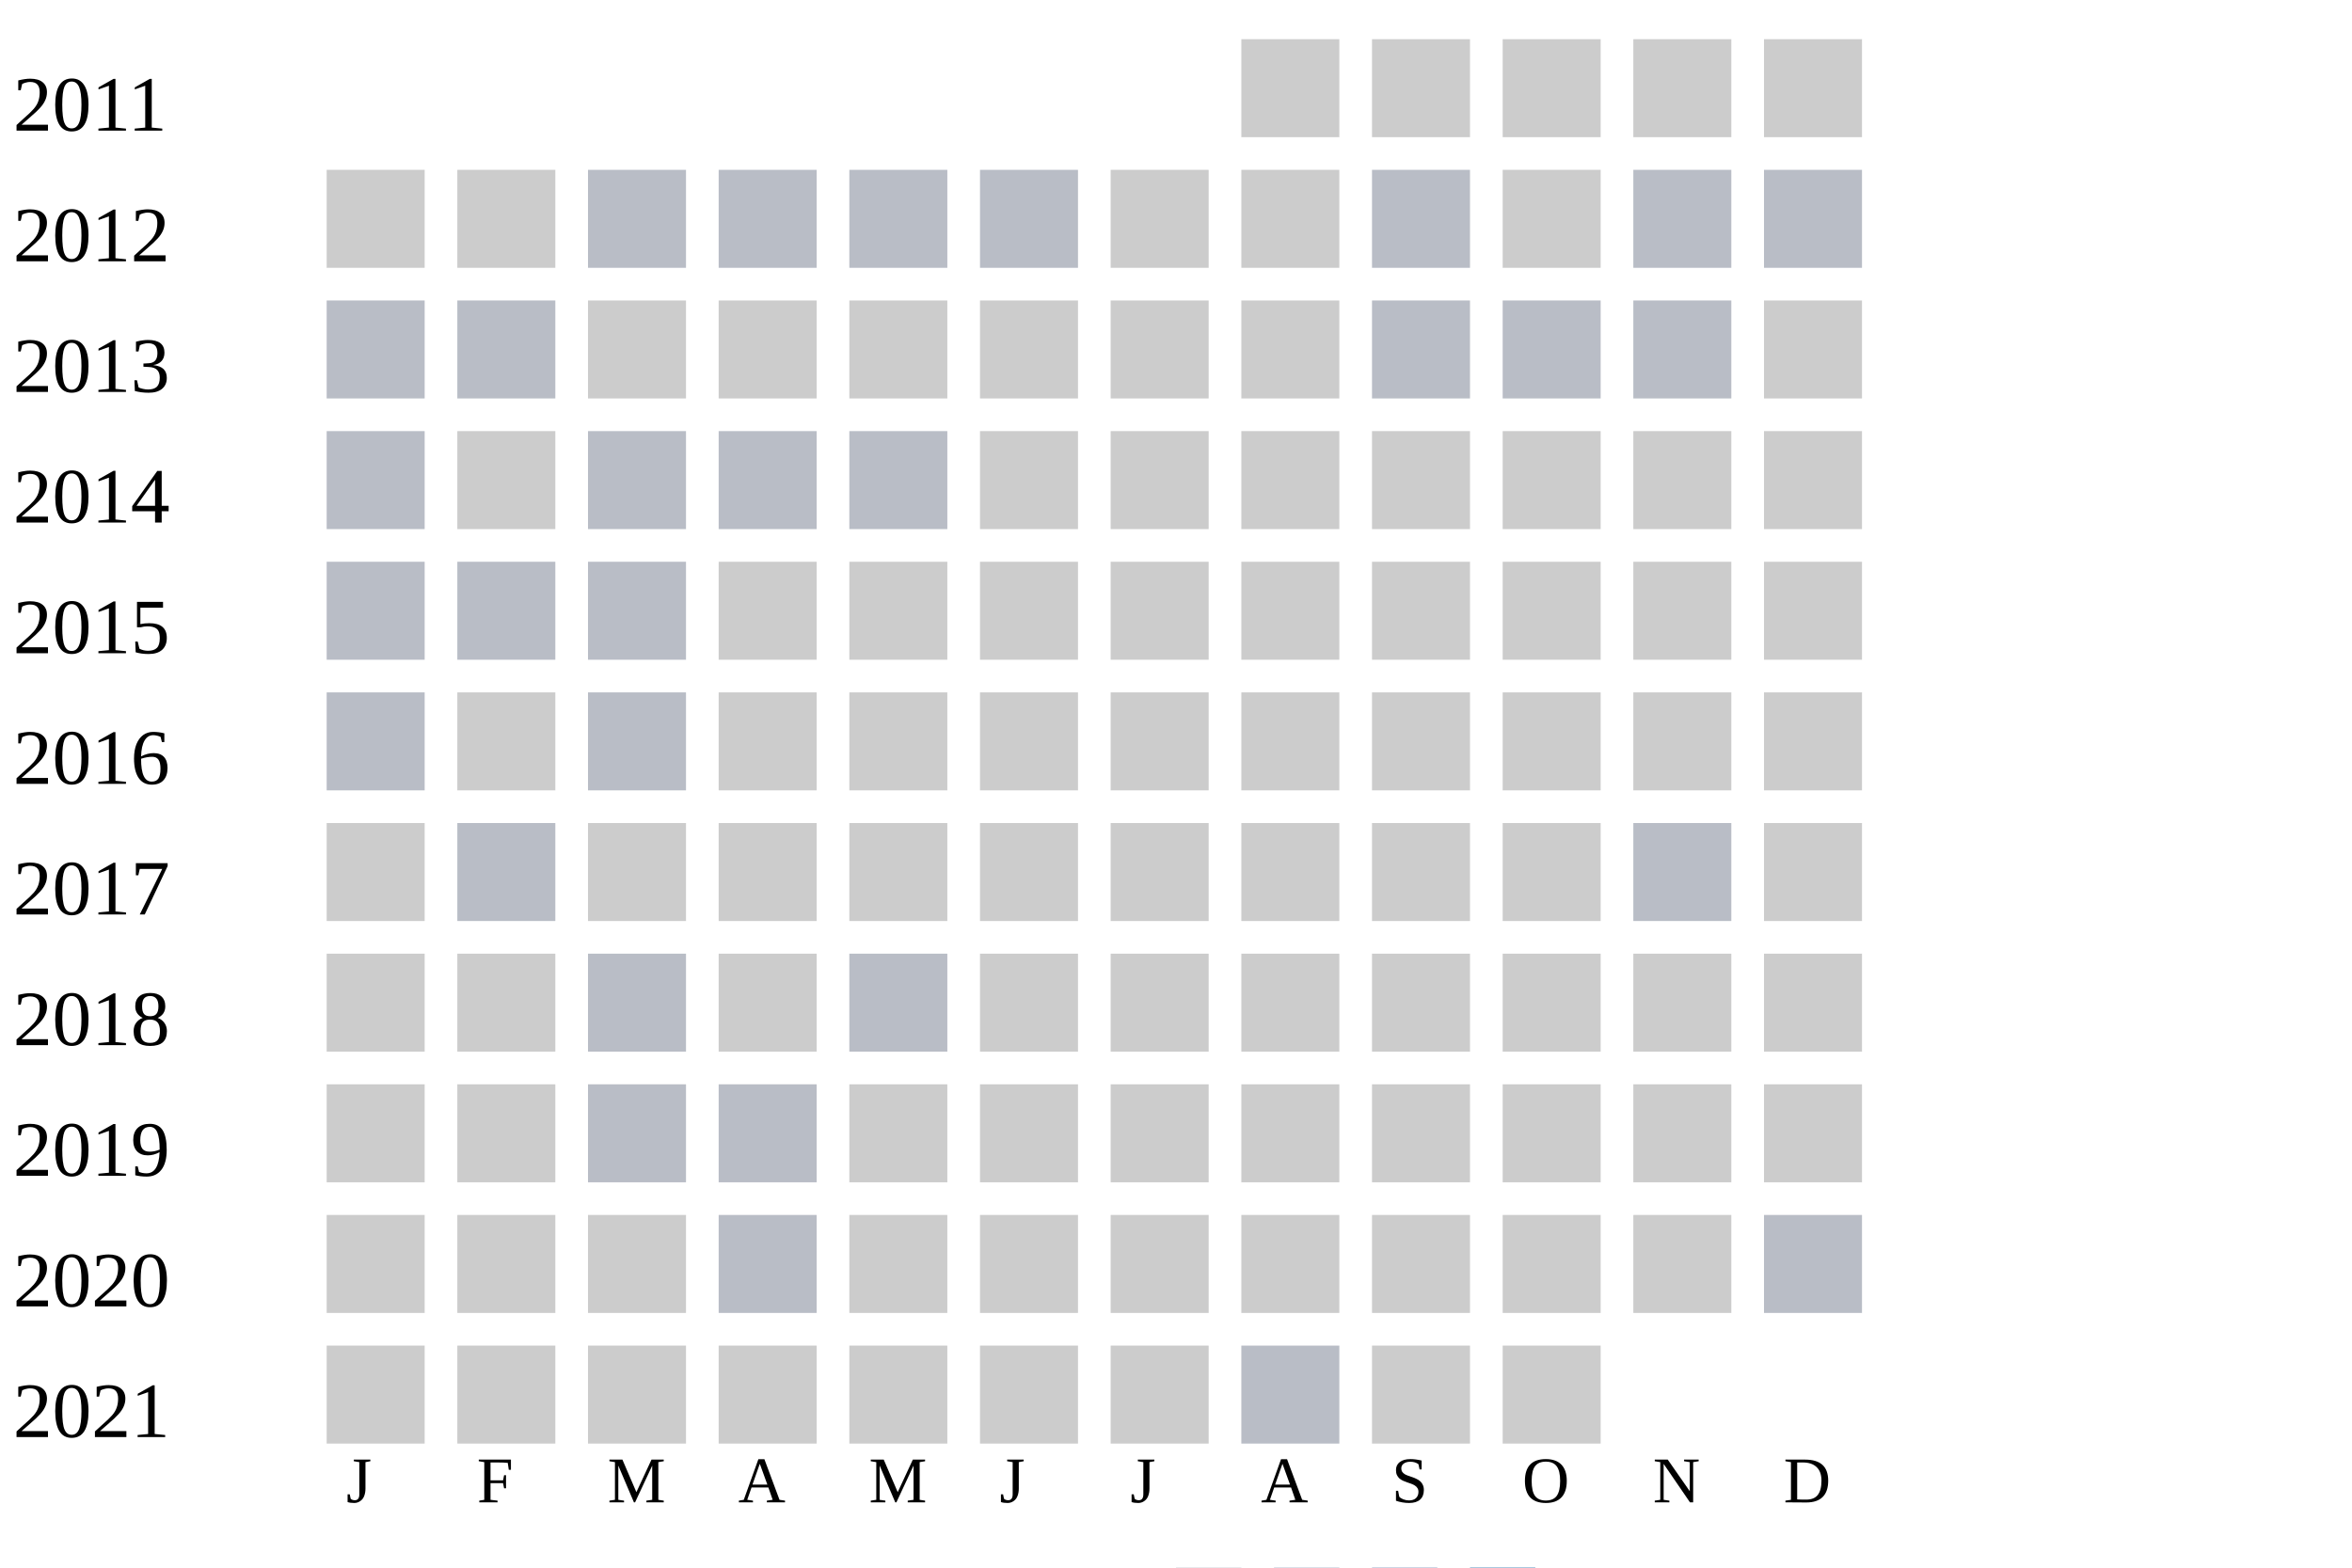
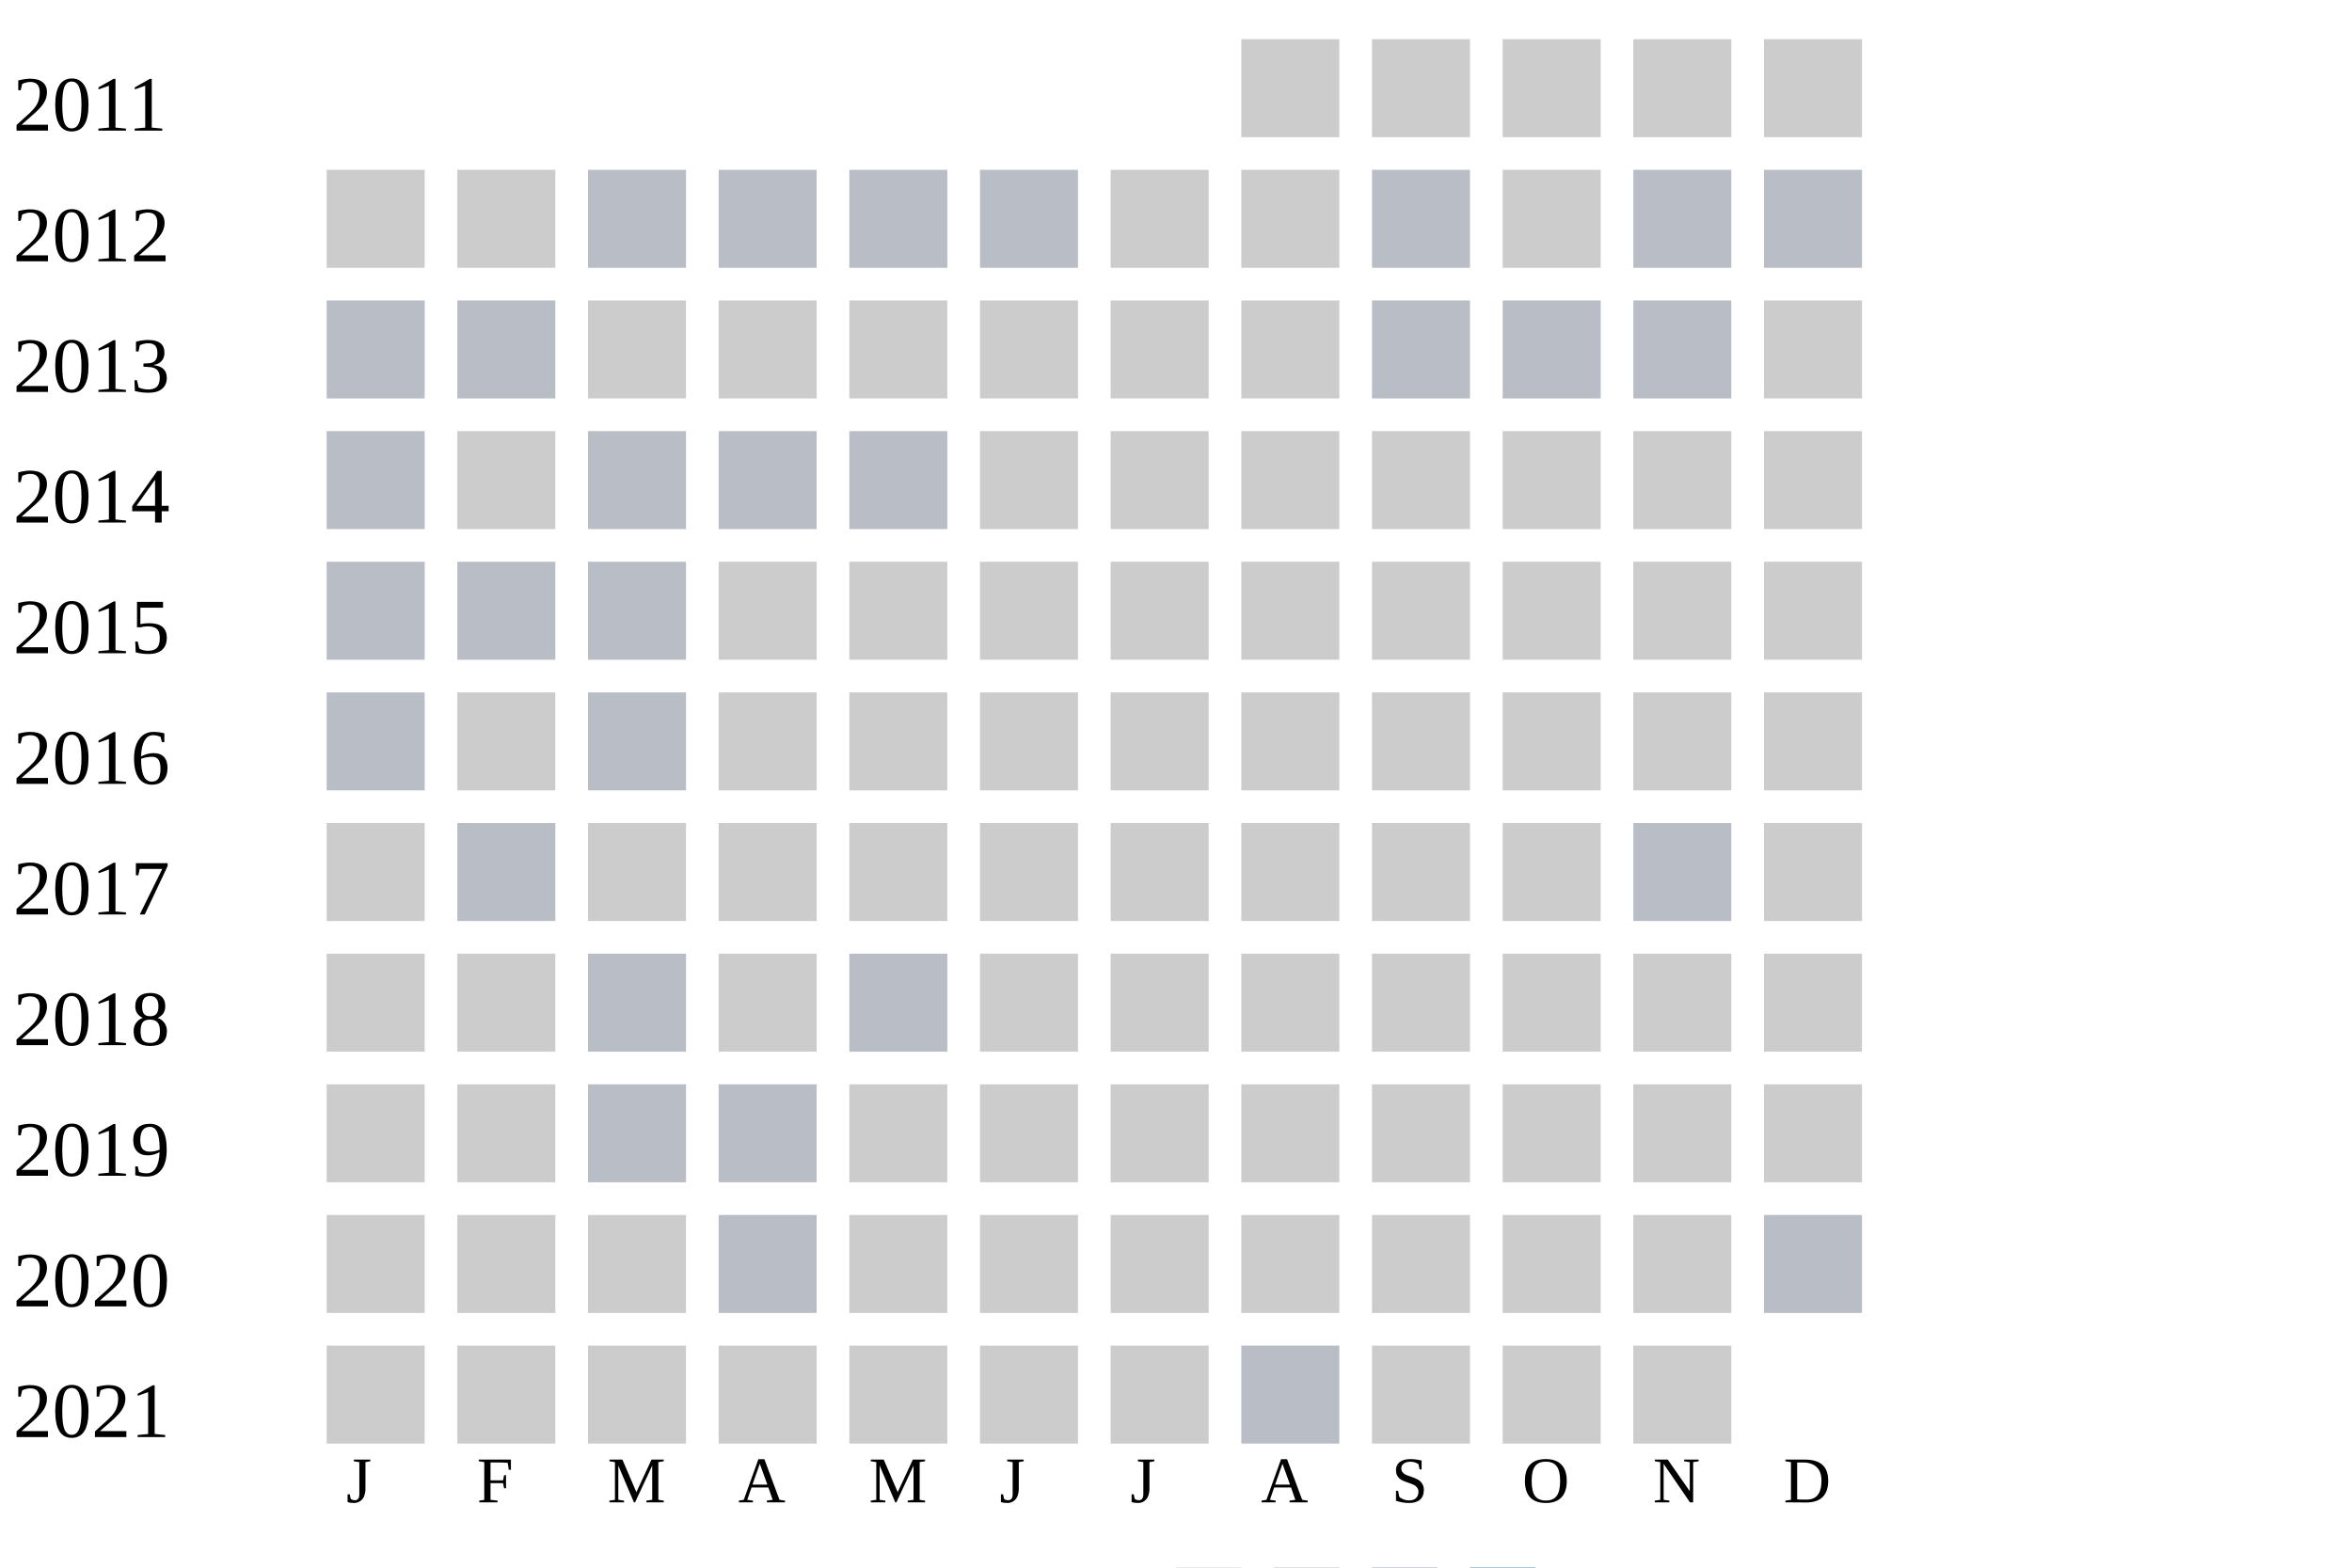
<svg xmlns="http://www.w3.org/2000/svg" width="360" height="240">
  <g transform="translate(0 0)">
    <text x="2" y="20">2011</text>
    <rect x="190" y="6" width="15" height="15" fill="#cccccc" />
    <rect x="210" y="6" width="15" height="15" fill="#cccccc" />
    <rect x="230" y="6" width="15" height="15" fill="#cccccc" />
    <rect x="250" y="6" width="15" height="15" fill="#cccccc" />
    <rect x="270" y="6" width="15" height="15" fill="#cccccc" />
  </g>
  <g transform="translate(0 20)">
    <text x="2" y="20">2012</text>
    <rect x="50" y="6" width="15" height="15" fill="#cccccc" />
    <rect x="70" y="6" width="15" height="15" fill="#cccccc" />
    <rect x="90" y="6" width="15" height="15" fill="#b9bdc6" />
    <rect x="110" y="6" width="15" height="15" fill="#b9bdc6" />
    <rect x="130" y="6" width="15" height="15" fill="#b9bdc6" />
    <rect x="150" y="6" width="15" height="15" fill="#b9bdc6" />
    <rect x="170" y="6" width="15" height="15" fill="#cccccc" />
    <rect x="190" y="6" width="15" height="15" fill="#cccccc" />
    <rect x="210" y="6" width="15" height="15" fill="#b9bdc6" />
    <rect x="230" y="6" width="15" height="15" fill="#cccccc" />
    <rect x="250" y="6" width="15" height="15" fill="#b9bdc6" />
    <rect x="270" y="6" width="15" height="15" fill="#b9bdc6" />
  </g>
  <g transform="translate(0 40)">
    <text x="2" y="20">2013</text>
    <rect x="50" y="6" width="15" height="15" fill="#b9bdc6" />
    <rect x="70" y="6" width="15" height="15" fill="#b9bdc6" />
    <rect x="90" y="6" width="15" height="15" fill="#cccccc" />
    <rect x="110" y="6" width="15" height="15" fill="#cccccc" />
    <rect x="130" y="6" width="15" height="15" fill="#cccccc" />
    <rect x="150" y="6" width="15" height="15" fill="#cccccc" />
    <rect x="170" y="6" width="15" height="15" fill="#cccccc" />
    <rect x="190" y="6" width="15" height="15" fill="#cccccc" />
    <rect x="210" y="6" width="15" height="15" fill="#b9bdc6" />
    <rect x="230" y="6" width="15" height="15" fill="#b9bdc6" />
    <rect x="250" y="6" width="15" height="15" fill="#b9bdc6" />
    <rect x="270" y="6" width="15" height="15" fill="#cccccc" />
  </g>
  <g transform="translate(0 60)">
    <text x="2" y="20">2014</text>
    <rect x="50" y="6" width="15" height="15" fill="#b9bdc6" />
    <rect x="70" y="6" width="15" height="15" fill="#cccccc" />
    <rect x="90" y="6" width="15" height="15" fill="#b9bdc6" />
    <rect x="110" y="6" width="15" height="15" fill="#b9bdc6" />
    <rect x="130" y="6" width="15" height="15" fill="#b9bdc6" />
    <rect x="150" y="6" width="15" height="15" fill="#cccccc" />
    <rect x="170" y="6" width="15" height="15" fill="#cccccc" />
    <rect x="190" y="6" width="15" height="15" fill="#cccccc" />
    <rect x="210" y="6" width="15" height="15" fill="#cccccc" />
    <rect x="230" y="6" width="15" height="15" fill="#cccccc" />
    <rect x="250" y="6" width="15" height="15" fill="#cccccc" />
    <rect x="270" y="6" width="15" height="15" fill="#cccccc" />
  </g>
  <g transform="translate(0 80)">
    <text x="2" y="20">2015</text>
    <rect x="50" y="6" width="15" height="15" fill="#b9bdc6" />
    <rect x="70" y="6" width="15" height="15" fill="#b9bdc6" />
    <rect x="90" y="6" width="15" height="15" fill="#b9bdc6" />
    <rect x="110" y="6" width="15" height="15" fill="#cccccc" />
    <rect x="130" y="6" width="15" height="15" fill="#cccccc" />
    <rect x="150" y="6" width="15" height="15" fill="#cccccc" />
    <rect x="170" y="6" width="15" height="15" fill="#cccccc" />
    <rect x="190" y="6" width="15" height="15" fill="#cccccc" />
    <rect x="210" y="6" width="15" height="15" fill="#cccccc" />
    <rect x="230" y="6" width="15" height="15" fill="#cccccc" />
    <rect x="250" y="6" width="15" height="15" fill="#cccccc" />
    <rect x="270" y="6" width="15" height="15" fill="#cccccc" />
  </g>
  <g transform="translate(0 100)">
    <text x="2" y="20">2016</text>
    <rect x="50" y="6" width="15" height="15" fill="#b9bdc6" />
    <rect x="70" y="6" width="15" height="15" fill="#cccccc" />
    <rect x="90" y="6" width="15" height="15" fill="#b9bdc6" />
    <rect x="110" y="6" width="15" height="15" fill="#cccccc" />
    <rect x="130" y="6" width="15" height="15" fill="#cccccc" />
    <rect x="150" y="6" width="15" height="15" fill="#cccccc" />
    <rect x="170" y="6" width="15" height="15" fill="#cccccc" />
    <rect x="190" y="6" width="15" height="15" fill="#cccccc" />
    <rect x="210" y="6" width="15" height="15" fill="#cccccc" />
    <rect x="230" y="6" width="15" height="15" fill="#cccccc" />
    <rect x="250" y="6" width="15" height="15" fill="#cccccc" />
    <rect x="270" y="6" width="15" height="15" fill="#cccccc" />
  </g>
  <g transform="translate(0 120)">
    <text x="2" y="20">2017</text>
    <rect x="50" y="6" width="15" height="15" fill="#cccccc" />
    <rect x="70" y="6" width="15" height="15" fill="#b9bdc6" />
    <rect x="90" y="6" width="15" height="15" fill="#cccccc" />
    <rect x="110" y="6" width="15" height="15" fill="#cccccc" />
    <rect x="130" y="6" width="15" height="15" fill="#cccccc" />
    <rect x="150" y="6" width="15" height="15" fill="#cccccc" />
    <rect x="170" y="6" width="15" height="15" fill="#cccccc" />
    <rect x="190" y="6" width="15" height="15" fill="#cccccc" />
    <rect x="210" y="6" width="15" height="15" fill="#cccccc" />
    <rect x="230" y="6" width="15" height="15" fill="#cccccc" />
    <rect x="250" y="6" width="15" height="15" fill="#b9bdc6" />
    <rect x="270" y="6" width="15" height="15" fill="#cccccc" />
  </g>
  <g transform="translate(0 140)">
    <text x="2" y="20">2018</text>
    <rect x="50" y="6" width="15" height="15" fill="#cccccc" />
    <rect x="70" y="6" width="15" height="15" fill="#cccccc" />
    <rect x="90" y="6" width="15" height="15" fill="#b9bdc6" />
    <rect x="110" y="6" width="15" height="15" fill="#cccccc" />
    <rect x="130" y="6" width="15" height="15" fill="#b9bdc6" />
    <rect x="150" y="6" width="15" height="15" fill="#cccccc" />
    <rect x="170" y="6" width="15" height="15" fill="#cccccc" />
    <rect x="190" y="6" width="15" height="15" fill="#cccccc" />
    <rect x="210" y="6" width="15" height="15" fill="#cccccc" />
    <rect x="230" y="6" width="15" height="15" fill="#cccccc" />
    <rect x="250" y="6" width="15" height="15" fill="#cccccc" />
    <rect x="270" y="6" width="15" height="15" fill="#cccccc" />
  </g>
  <g transform="translate(0 160)">
    <text x="2" y="20">2019</text>
    <rect x="50" y="6" width="15" height="15" fill="#cccccc" />
    <rect x="70" y="6" width="15" height="15" fill="#cccccc" />
    <rect x="90" y="6" width="15" height="15" fill="#b9bdc6" />
    <rect x="110" y="6" width="15" height="15" fill="#b9bdc6" />
    <rect x="130" y="6" width="15" height="15" fill="#cccccc" />
    <rect x="150" y="6" width="15" height="15" fill="#cccccc" />
    <rect x="170" y="6" width="15" height="15" fill="#cccccc" />
    <rect x="190" y="6" width="15" height="15" fill="#cccccc" />
    <rect x="210" y="6" width="15" height="15" fill="#cccccc" />
    <rect x="230" y="6" width="15" height="15" fill="#cccccc" />
    <rect x="250" y="6" width="15" height="15" fill="#cccccc" />
    <rect x="270" y="6" width="15" height="15" fill="#cccccc" />
  </g>
  <g transform="translate(0 180)">
    <text x="2" y="20">2020</text>
    <rect x="50" y="6" width="15" height="15" fill="#cccccc" />
    <rect x="70" y="6" width="15" height="15" fill="#cccccc" />
    <rect x="90" y="6" width="15" height="15" fill="#cccccc" />
    <rect x="110" y="6" width="15" height="15" fill="#b9bdc6" />
    <rect x="130" y="6" width="15" height="15" fill="#cccccc" />
    <rect x="150" y="6" width="15" height="15" fill="#cccccc" />
    <rect x="170" y="6" width="15" height="15" fill="#cccccc" />
    <rect x="190" y="6" width="15" height="15" fill="#cccccc" />
    <rect x="210" y="6" width="15" height="15" fill="#cccccc" />
    <rect x="230" y="6" width="15" height="15" fill="#cccccc" />
    <rect x="250" y="6" width="15" height="15" fill="#cccccc" />
    <rect x="270" y="6" width="15" height="15" fill="#b9bdc6" />
  </g>
  <g transform="translate(0 200)">
    <text x="2" y="20">2021</text>
    <rect x="50" y="6" width="15" height="15" fill="#cccccc" />
    <rect x="70" y="6" width="15" height="15" fill="#cccccc" />
    <rect x="90" y="6" width="15" height="15" fill="#cccccc" />
    <rect x="110" y="6" width="15" height="15" fill="#cccccc" />
    <rect x="130" y="6" width="15" height="15" fill="#cccccc" />
    <rect x="150" y="6" width="15" height="15" fill="#cccccc" />
    <rect x="170" y="6" width="15" height="15" fill="#cccccc" />
    <rect x="190" y="6" width="15" height="15" fill="#b9bdc6" />
    <rect x="210" y="6" width="15" height="15" fill="#cccccc" />
    <rect x="230" y="6" width="15" height="15" fill="#cccccc" />
+     <rect x="250" y="6" width="15" height="15" fill="#cccccc" />
  </g>
  <text style="font-size: 10px; text-align: center" x="53" y="230">J</text>
  <text style="font-size: 10px; text-align: center" x="73" y="230">F</text>
  <text style="font-size: 10px; text-align: center" x="93" y="230">M</text>
  <text style="font-size: 10px; text-align: center" x="113" y="230">A</text>
  <text style="font-size: 10px; text-align: center" x="133" y="230">M</text>
  <text style="font-size: 10px; text-align: center" x="153" y="230">J</text>
  <text style="font-size: 10px; text-align: center" x="173" y="230">J</text>
  <text style="font-size: 10px; text-align: center" x="193" y="230">A</text>
  <text style="font-size: 10px; text-align: center" x="213" y="230">S</text>
  <text style="font-size: 10px; text-align: center" x="233" y="230">O</text>
  <text style="font-size: 10px; text-align: center" x="253" y="230">N</text>
  <text style="font-size: 10px; text-align: center" x="273" y="230">D</text>
  <text style="font-size: 10px;" x="155" y="249">Less</text>
  <rect fill="#b9bdc6" width="10" height="10" x="180" y="240" />
  <rect fill="#919fba" width="10" height="10" x="195" y="240" />
  <rect fill="#6882ae" width="10" height="10" x="210" y="240" />
  <rect fill="#005a9c" width="10" height="10" x="225" y="240" />
  <text x="240" y="249" style="font-size: 10px;">More</text>
</svg>
